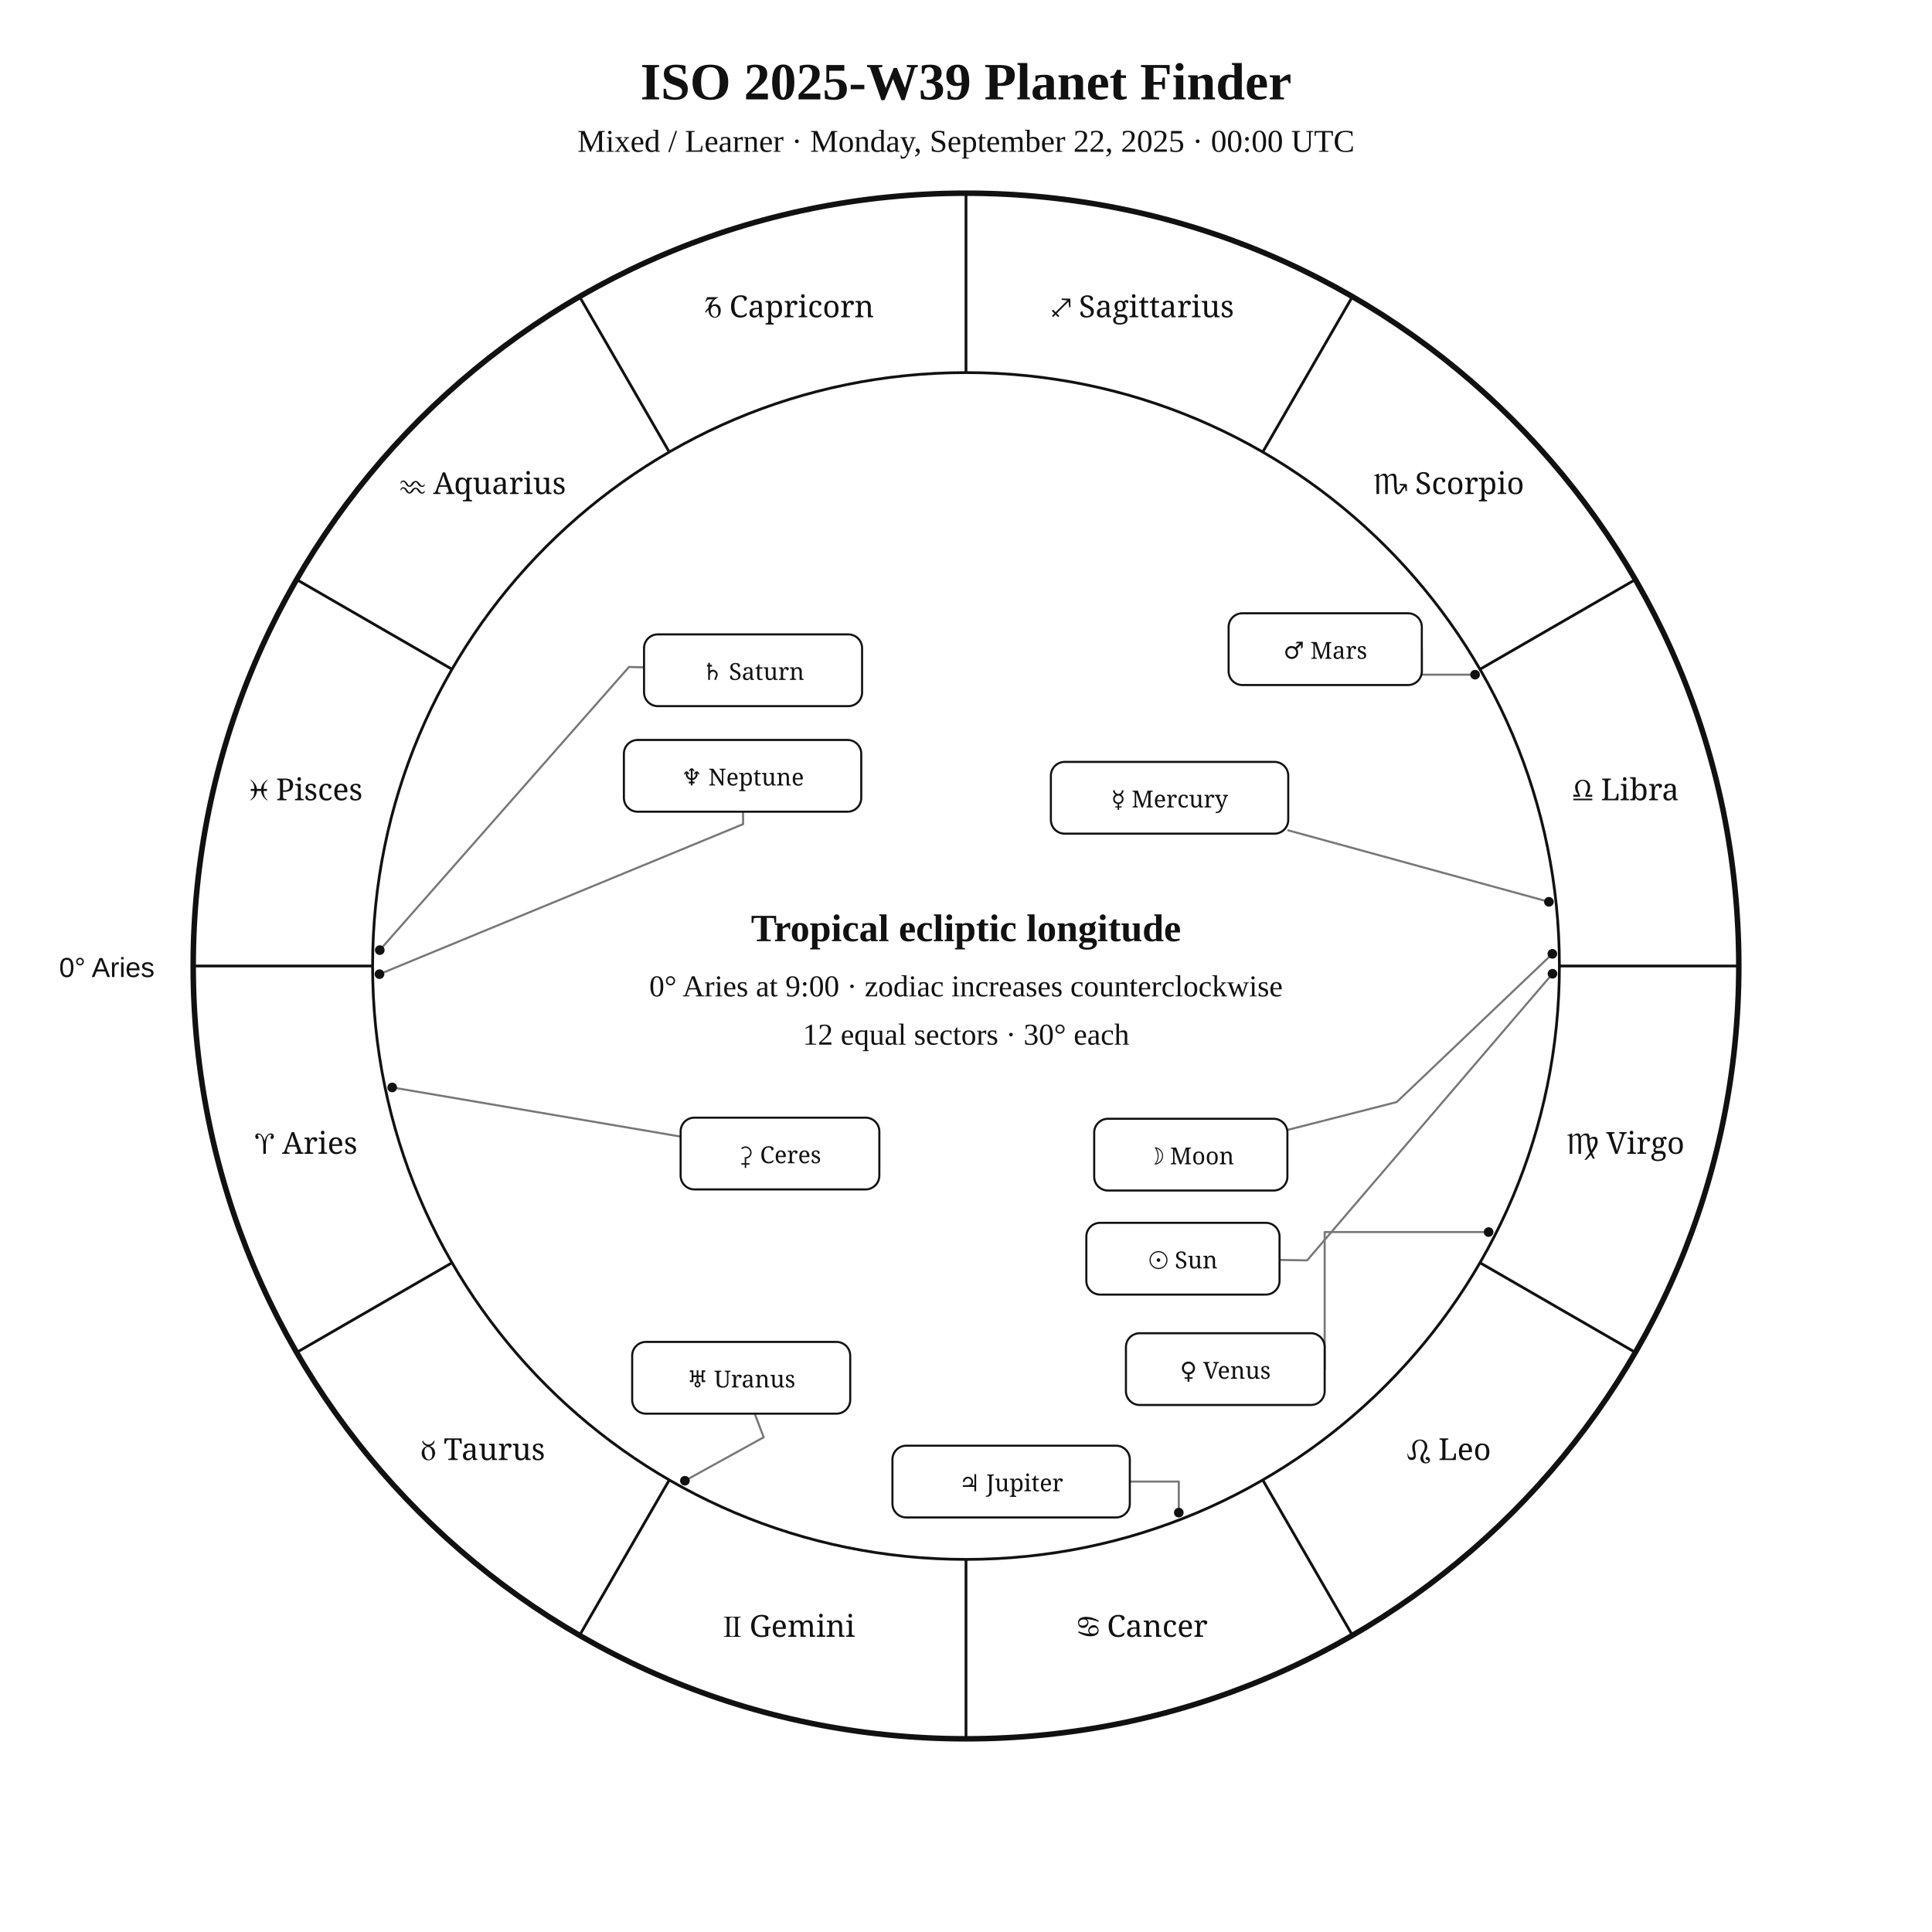
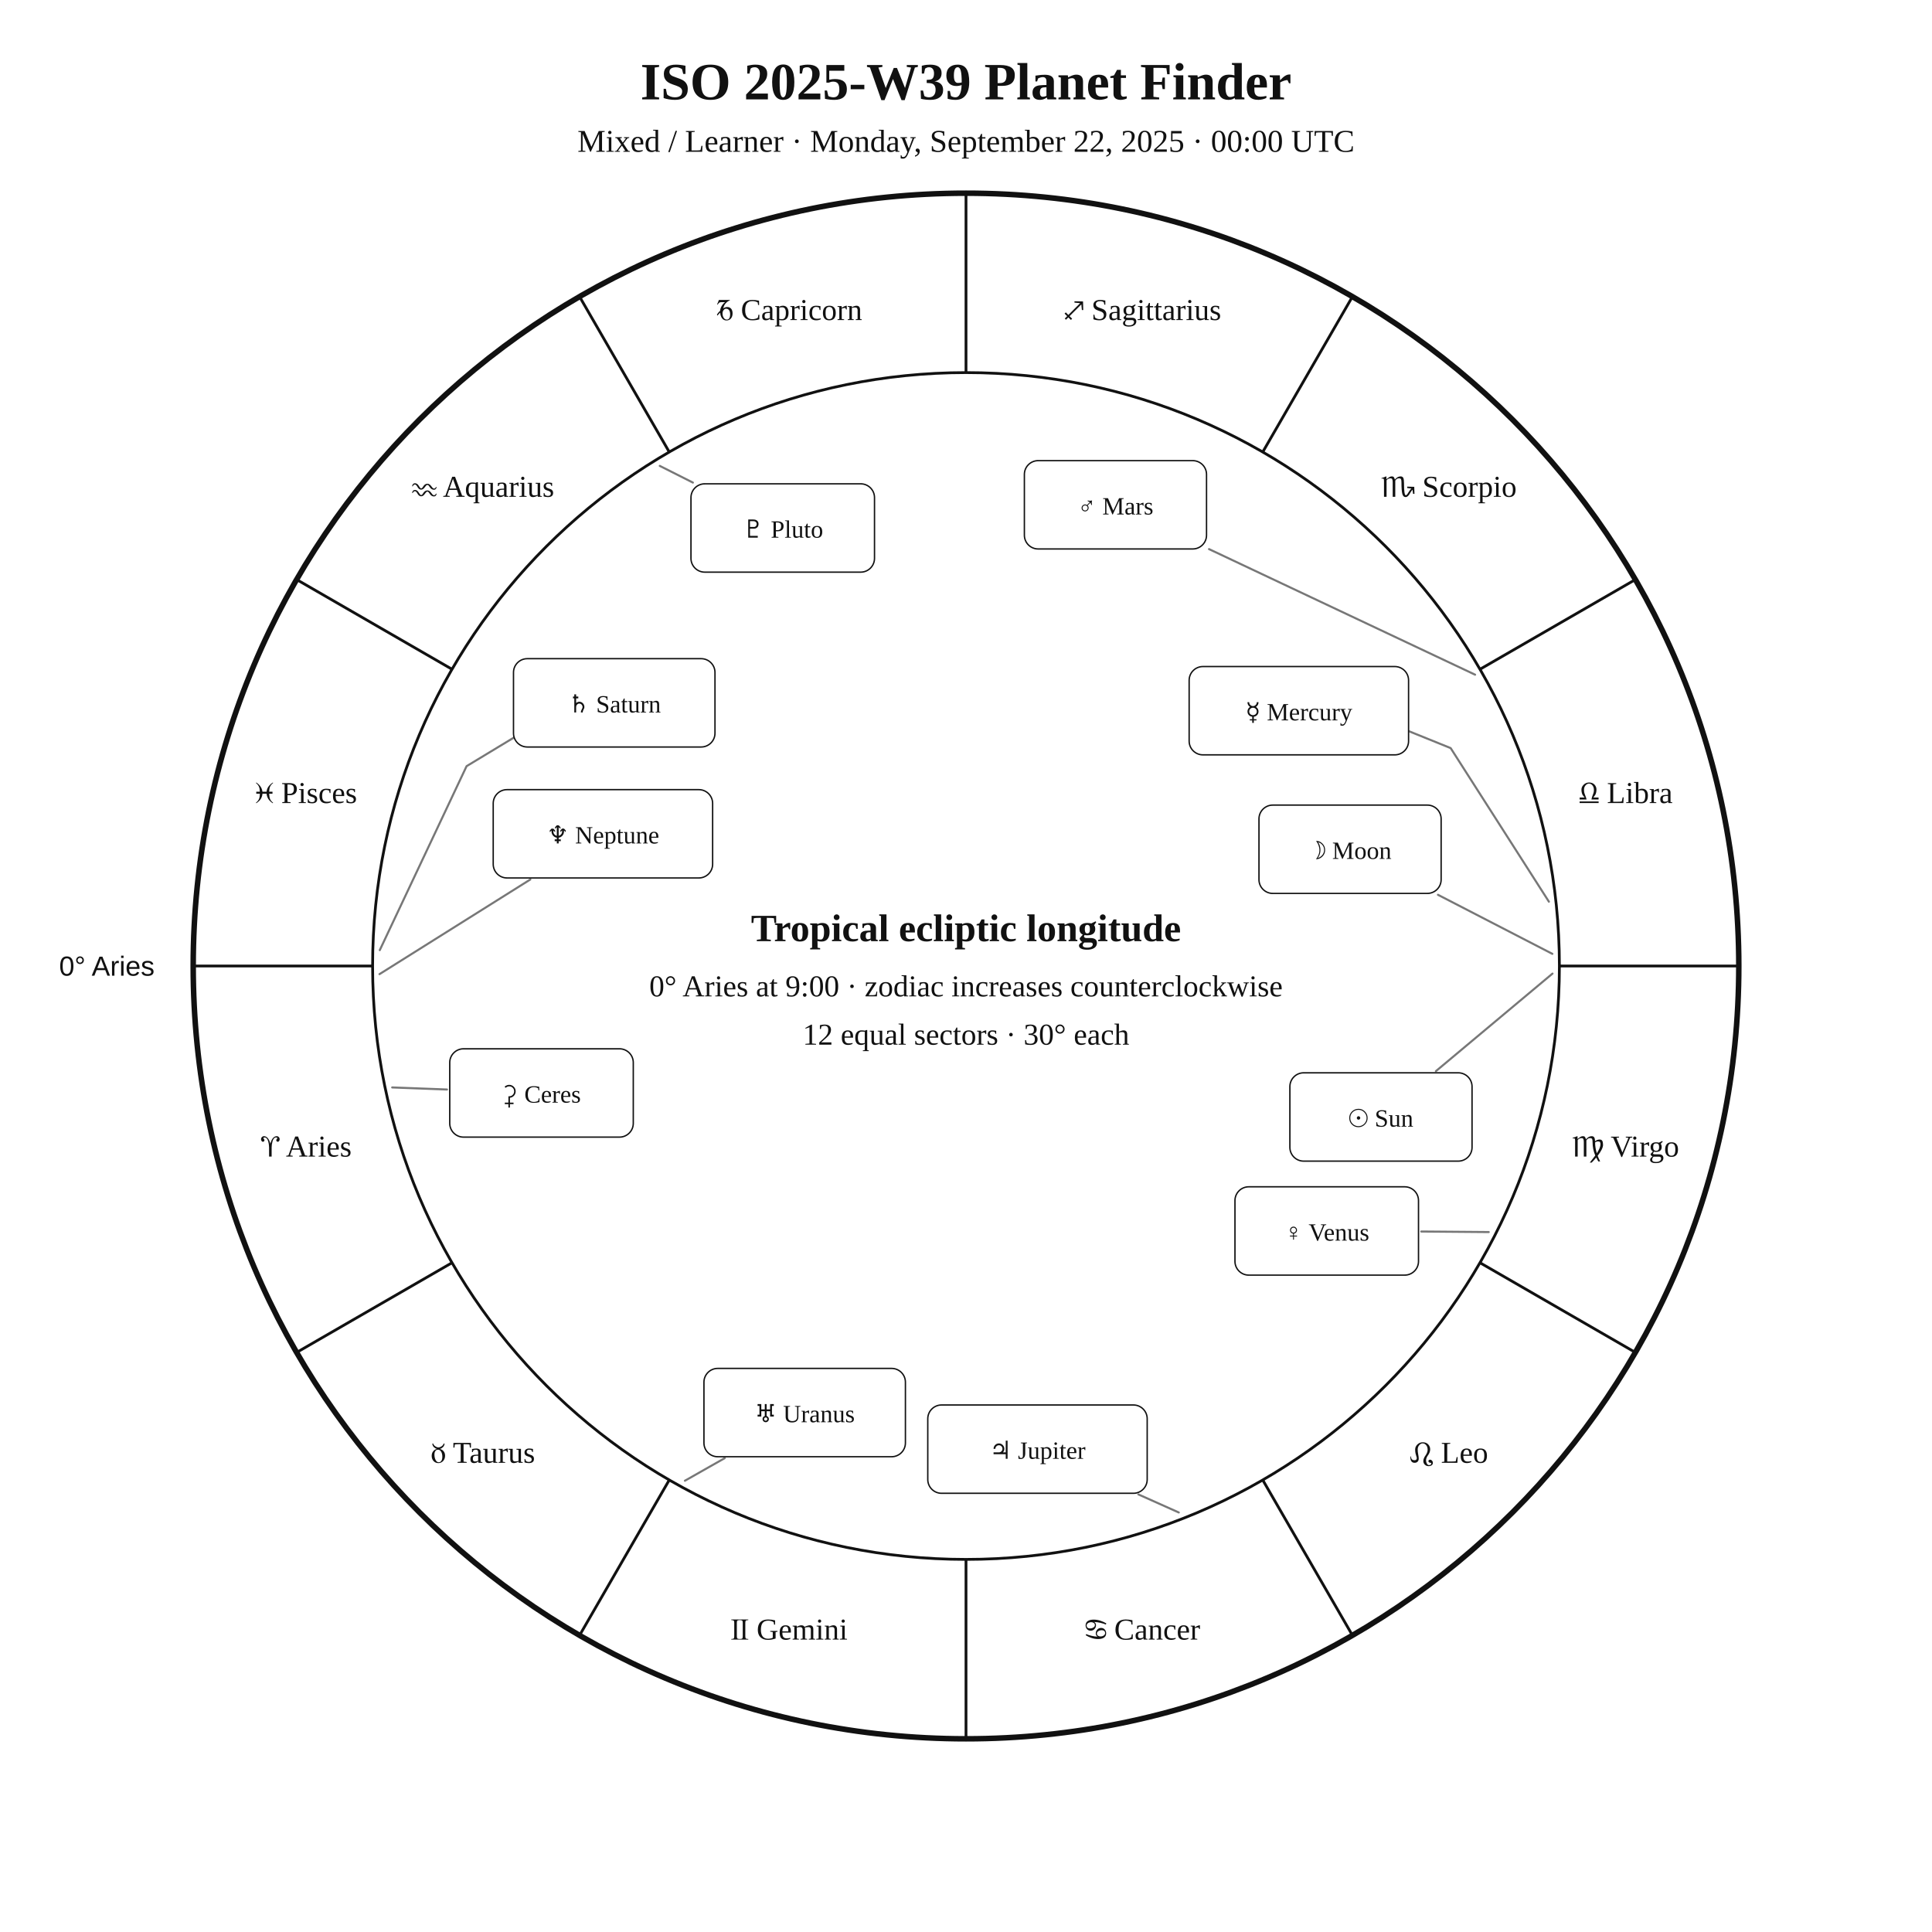
<svg xmlns="http://www.w3.org/2000/svg" width="1400" height="1400" viewBox="0 0 1400 1400">
  <rect width="100%" height="100%" fill="white" />
-   <style>text{font-family:Georgia,"Times New Roman",serif;fill:#111}.sans{font-family:Arial,Helvetica,sans-serif}.symbol{font-family:"Arial Unicode MS","Segoe UI Symbol","Noto Sans Symbols 2","Apple Symbols",serif;font-variant-emoji:text;fill:#111}</style>
+   <style>text{font-family:Georgia,"Times New Roman",serif;fill:#111!important;color:#111!important;-webkit-text-fill-color:#111!important}.sans{font-family:Arial,Helvetica,sans-serif}</style>
  <text x="700" y="72" text-anchor="middle" font-size="38" font-weight="700">ISO 2025-W39 Planet Finder</text>
  <text x="700" y="110" text-anchor="middle" font-size="23">Mixed / Learner · Monday, September 22, 2025 · 00:00 UTC</text>
  <circle cx="700" cy="700" r="560" fill="none" stroke="#111" stroke-width="4" />
  <circle cx="700" cy="700" r="430" fill="none" stroke="#111" stroke-width="2" />
  <line x1="270.0" y1="700.0" x2="140.0" y2="700.0" stroke="#111" stroke-width="2" />
  <line x1="327.6" y1="915.0" x2="215.0" y2="980.0" stroke="#111" stroke-width="2" />
  <line x1="485.0" y1="1072.4" x2="420.0" y2="1185.0" stroke="#111" stroke-width="2" />
  <line x1="700.0" y1="1130.0" x2="700.0" y2="1260.0" stroke="#111" stroke-width="2" />
  <line x1="915.0" y1="1072.4" x2="980.0" y2="1185.0" stroke="#111" stroke-width="2" />
  <line x1="1072.4" y1="915.0" x2="1185.0" y2="980.0" stroke="#111" stroke-width="2" />
  <line x1="1130.0" y1="700.0" x2="1260.0" y2="700.0" stroke="#111" stroke-width="2" />
  <line x1="1072.4" y1="485.0" x2="1185.0" y2="420.0" stroke="#111" stroke-width="2" />
  <line x1="915.0" y1="327.6" x2="980.0" y2="215.0" stroke="#111" stroke-width="2" />
  <line x1="700.0" y1="270.0" x2="700.0" y2="140.0" stroke="#111" stroke-width="2" />
  <line x1="485.0" y1="327.6" x2="420.0" y2="215.0" stroke="#111" stroke-width="2" />
  <line x1="327.6" y1="485.0" x2="215.0" y2="420.0" stroke="#111" stroke-width="2" />
-   <text class="symbol" x="221.9" y="836.1" text-anchor="middle" font-size="22">♈︎ Aries</text>
-   <text class="symbol" x="350.0" y="1058.0" text-anchor="middle" font-size="22">♉︎ Taurus</text>
-   <text class="symbol" x="571.9" y="1186.1" text-anchor="middle" font-size="22">♊︎ Gemini</text>
-   <text class="symbol" x="828.1" y="1186.1" text-anchor="middle" font-size="22">♋︎ Cancer</text>
-   <text class="symbol" x="1050.0" y="1058.0" text-anchor="middle" font-size="22">♌︎ Leo</text>
-   <text class="symbol" x="1178.1" y="836.1" text-anchor="middle" font-size="22">♍︎ Virgo</text>
-   <text class="symbol" x="1178.1" y="579.9" text-anchor="middle" font-size="22">♎︎ Libra</text>
-   <text class="symbol" x="1050.0" y="358.0" text-anchor="middle" font-size="22">♏︎ Scorpio</text>
-   <text class="symbol" x="828.1" y="229.9" text-anchor="middle" font-size="22">♐︎ Sagittarius</text>
-   <text class="symbol" x="571.9" y="229.9" text-anchor="middle" font-size="22">♑︎ Capricorn</text>
-   <text class="symbol" x="350.0" y="358.0" text-anchor="middle" font-size="22">♒︎ Aquarius</text>
-   <text class="symbol" x="221.9" y="579.9" text-anchor="middle" font-size="22">♓︎ Pisces</text>
-   <text x="112" y="708" text-anchor="end" font-size="20" class="sans">0° Aries</text>
-   <polyline points="1125.0,705.6 947.2,913.3 927.2,913.0" fill="none" stroke="#777" stroke-width="1.5" stroke-linejoin="round" stroke-linecap="round" />
-   <circle cx="1125.0" cy="705.6" r="3.5" fill="#111" />
-   <polyline points="1124.9,691.2 1012.1,798.6 932.9,818.8" fill="none" stroke="#777" stroke-width="1.5" stroke-linejoin="round" stroke-linecap="round" />
-   <circle cx="1124.9" cy="691.2" r="3.5" fill="#111" />
-   <polyline points="1122.4,653.5 933.5,601.7" fill="none" stroke="#777" stroke-width="1.5" stroke-linejoin="round" stroke-linecap="round" />
-   <circle cx="1122.4" cy="653.5" r="3.5" fill="#111" />
-   <polyline points="1078.7,892.8 959.9,892.8 959.9,992.1" fill="none" stroke="#777" stroke-width="1.5" stroke-linejoin="round" stroke-linecap="round" />
-   <circle cx="1078.7" cy="892.8" r="3.5" fill="#111" />
-   <polyline points="1068.9,488.9 1030.3,488.9 1030.3,470.4" fill="none" stroke="#777" stroke-width="1.5" stroke-linejoin="round" stroke-linecap="round" />
-   <circle cx="1068.9" cy="488.9" r="3.5" fill="#111" />
-   <polyline points="854.2,1096.1 854.2,1073.6 818.7,1073.6" fill="none" stroke="#777" stroke-width="1.5" stroke-linejoin="round" stroke-linecap="round" />
-   <circle cx="854.2" cy="1096.1" r="3.5" fill="#111" />
-   <polyline points="275.2,688.5 455.8,483.3 466.7,483.6" fill="none" stroke="#777" stroke-width="1.5" stroke-linejoin="round" stroke-linecap="round" />
-   <circle cx="275.2" cy="688.5" r="3.5" fill="#111" />
-   <polyline points="496.3,1073.0 553.4,1041.5 546.9,1024.4" fill="none" stroke="#777" stroke-width="1.5" stroke-linejoin="round" stroke-linecap="round" />
-   <circle cx="496.3" cy="1073.0" r="3.5" fill="#111" />
-   <polyline points="275.0,705.9 538.5,597.2 538.4,588.2" fill="none" stroke="#777" stroke-width="1.5" stroke-linejoin="round" stroke-linecap="round" />
-   <circle cx="275.0" cy="705.9" r="3.5" fill="#111" />
-   <polyline points="284.2,788.0 493.2,823.6" fill="none" stroke="#777" stroke-width="1.5" stroke-linejoin="round" stroke-linecap="round" />
-   <circle cx="284.2" cy="788.0" r="3.5" fill="#111" />
-   <rect x="787.2" y="886.1" width="140.0" height="52.0" rx="10" fill="white" stroke="#111" stroke-width="1.5" />
-   <text class="symbol" x="857.2" y="919.1" text-anchor="middle" font-size="17">☉︎ Sun</text>
-   <rect x="792.9" y="810.7" width="140.0" height="52.0" rx="10" fill="white" stroke="#111" stroke-width="1.5" />
-   <text class="symbol" x="862.9" y="843.7" text-anchor="middle" font-size="17">☽︎ Moon</text>
-   <rect x="761.5" y="552.1" width="172.0" height="52.0" rx="10" fill="white" stroke="#111" stroke-width="1.5" />
-   <text class="symbol" x="847.5" y="585.1" text-anchor="middle" font-size="17">☿︎ Mercury</text>
-   <rect x="815.9" y="966.1" width="144.0" height="52.0" rx="10" fill="white" stroke="#111" stroke-width="1.5" />
-   <text class="symbol" x="887.9" y="999.1" text-anchor="middle" font-size="17">♀︎ Venus</text>
-   <rect x="890.3" y="444.4" width="140.0" height="52.0" rx="10" fill="white" stroke="#111" stroke-width="1.5" />
-   <text class="symbol" x="960.3" y="477.4" text-anchor="middle" font-size="17">♂︎ Mars</text>
-   <rect x="646.7" y="1047.6" width="172.0" height="52.0" rx="10" fill="white" stroke="#111" stroke-width="1.5" />
-   <text class="symbol" x="732.7" y="1080.6" text-anchor="middle" font-size="17">♃︎ Jupiter</text>
-   <rect x="466.7" y="459.7" width="158.0" height="52.0" rx="10" fill="white" stroke="#111" stroke-width="1.5" />
-   <text class="symbol" x="545.7" y="492.7" text-anchor="middle" font-size="17">♄︎ Saturn</text>
-   <rect x="458.1" y="972.4" width="158.0" height="52.0" rx="10" fill="white" stroke="#111" stroke-width="1.5" />
-   <text class="symbol" x="537.1" y="1005.4" text-anchor="middle" font-size="17">♅︎ Uranus</text>
-   <rect x="452.1" y="536.2" width="172.0" height="52.0" rx="10" fill="white" stroke="#111" stroke-width="1.5" />
-   <text class="symbol" x="538.1" y="569.2" text-anchor="middle" font-size="17">♆︎ Neptune</text>
-   <rect x="493.2" y="809.9" width="144.0" height="52.0" rx="10" fill="white" stroke="#111" stroke-width="1.5" />
-   <text class="symbol" x="565.2" y="842.9" text-anchor="middle" font-size="17">⚳︎ Ceres</text>
+   <text x="221.9" y="838.1" text-anchor="middle" font-size="22">♈︎ Aries</text>
+   <text x="350.0" y="1060.0" text-anchor="middle" font-size="22">♉︎ Taurus</text>
+   <text x="571.9" y="1188.1" text-anchor="middle" font-size="22">♊︎ Gemini</text>
+   <text x="828.1" y="1188.1" text-anchor="middle" font-size="22">♋︎ Cancer</text>
+   <text x="1050.0" y="1060.0" text-anchor="middle" font-size="22">♌︎ Leo</text>
+   <text x="1178.1" y="838.1" text-anchor="middle" font-size="22">♍︎ Virgo</text>
+   <text x="1178.1" y="581.9" text-anchor="middle" font-size="22">♎︎ Libra</text>
+   <text x="1050.0" y="360.0" text-anchor="middle" font-size="22">♏︎ Scorpio</text>
+   <text x="828.1" y="231.9" text-anchor="middle" font-size="22">♐︎ Sagittarius</text>
+   <text x="571.9" y="231.9" text-anchor="middle" font-size="22">♑︎ Capricorn</text>
+   <text x="350.0" y="360.0" text-anchor="middle" font-size="22">♒︎ Aquarius</text>
+   <text x="221.9" y="581.9" text-anchor="middle" font-size="22">♓︎ Pisces</text>
+   <text x="112.0" y="707.0" text-anchor="end" font-size="20" class="sans">0° Aries</text>
+   <polyline points="1125.0,705.5 1040.5,776.2" fill="none" stroke="#777" stroke-width="1.5" stroke-linejoin="round" stroke-linecap="round" />
+   <rect x="934.7" y="777.4" width="132.0" height="64.0" rx="10" fill="white" stroke="#111" />
+   <text x="1000.7" y="816.4" text-anchor="middle" font-size="18">☉︎ Sun</text>
+   <polyline points="1124.9,691.2 1042.0,648.4" fill="none" stroke="#777" stroke-width="1.5" stroke-linejoin="round" stroke-linecap="round" />
+   <rect x="912.3" y="583.4" width="132.0" height="64.0" rx="10" fill="white" stroke="#111" />
+   <text x="978.3" y="622.4" text-anchor="middle" font-size="18">☽︎ Moon</text>
+   <polyline points="1122.4,653.4 1051.2,542.1 993.8,518.9 993.8,518.9" fill="none" stroke="#777" stroke-width="1.5" stroke-linejoin="round" stroke-linecap="round" />
+   <rect x="861.7" y="483.0" width="159.0" height="64.0" rx="10" fill="white" stroke="#111" />
+   <text x="941.2" y="522.0" text-anchor="middle" font-size="18">☿︎ Mercury</text>
+   <polyline points="1078.8,892.8 1029.9,892.4" fill="none" stroke="#777" stroke-width="1.5" stroke-linejoin="round" stroke-linecap="round" />
+   <rect x="894.9" y="860.0" width="133.0" height="64.0" rx="10" fill="white" stroke="#111" />
+   <text x="961.4" y="899.0" text-anchor="middle" font-size="18">♀︎ Venus</text>
+   <polyline points="1068.9,488.9 876.1,397.9" fill="none" stroke="#777" stroke-width="1.5" stroke-linejoin="round" stroke-linecap="round" />
+   <rect x="742.3" y="333.8" width="132.0" height="64.0" rx="10" fill="white" stroke="#111" />
+   <text x="808.3" y="372.8" text-anchor="middle" font-size="18">♂︎ Mars</text>
+   <polyline points="854.2,1096.0 824.9,1082.9" fill="none" stroke="#777" stroke-width="1.5" stroke-linejoin="round" stroke-linecap="round" />
+   <rect x="672.3" y="1018.1" width="159.0" height="64.0" rx="10" fill="white" stroke="#111" />
+   <text x="751.8" y="1057.1" text-anchor="middle" font-size="18">♃︎ Jupiter</text>
+   <polyline points="275.2,688.5 338.1,555.2 393.5,521.7 393.5,521.7" fill="none" stroke="#777" stroke-width="1.5" stroke-linejoin="round" stroke-linecap="round" />
+   <rect x="372.1" y="477.3" width="146.0" height="64.0" rx="10" fill="white" stroke="#111" />
+   <text x="445.1" y="516.3" text-anchor="middle" font-size="18">♄︎ Saturn</text>
+   <polyline points="284.2,788.0 323.9,789.5" fill="none" stroke="#777" stroke-width="1.5" stroke-linejoin="round" stroke-linecap="round" />
+   <rect x="325.9" y="760.0" width="133.0" height="64.0" rx="10" fill="white" stroke="#111" />
+   <text x="392.4" y="799.0" text-anchor="middle" font-size="18">⚳︎ Ceres</text>
+   <polyline points="496.3,1073.0 525.2,1056.6" fill="none" stroke="#777" stroke-width="1.5" stroke-linejoin="round" stroke-linecap="round" />
+   <rect x="510.1" y="991.6" width="146.0" height="64.0" rx="10" fill="white" stroke="#111" />
+   <text x="583.1" y="1030.6" text-anchor="middle" font-size="18">♅︎ Uranus</text>
+   <polyline points="275.0,705.9 384.3,637.3" fill="none" stroke="#777" stroke-width="1.5" stroke-linejoin="round" stroke-linecap="round" />
+   <rect x="357.4" y="572.2" width="159.0" height="64.0" rx="10" fill="white" stroke="#111" />
+   <text x="436.9" y="611.2" text-anchor="middle" font-size="18">♆︎ Neptune</text>
+   <polyline points="478.1,337.6 502.1,349.7" fill="none" stroke="#777" stroke-width="1.5" stroke-linejoin="round" stroke-linecap="round" />
+   <rect x="500.7" y="350.6" width="133.0" height="64.0" rx="10" fill="white" stroke="#111" />
+   <text x="567.2" y="389.6" text-anchor="middle" font-size="18">♇︎ Pluto</text>
  <text x="700" y="682" text-anchor="middle" font-size="28" font-weight="700">Tropical ecliptic longitude</text>
  <text x="700" y="722" text-anchor="middle" font-size="22">0° Aries at 9:00 · zodiac increases counterclockwise</text>
  <text x="700" y="757" text-anchor="middle" font-size="22">12 equal sectors · 30° each</text>
</svg>
